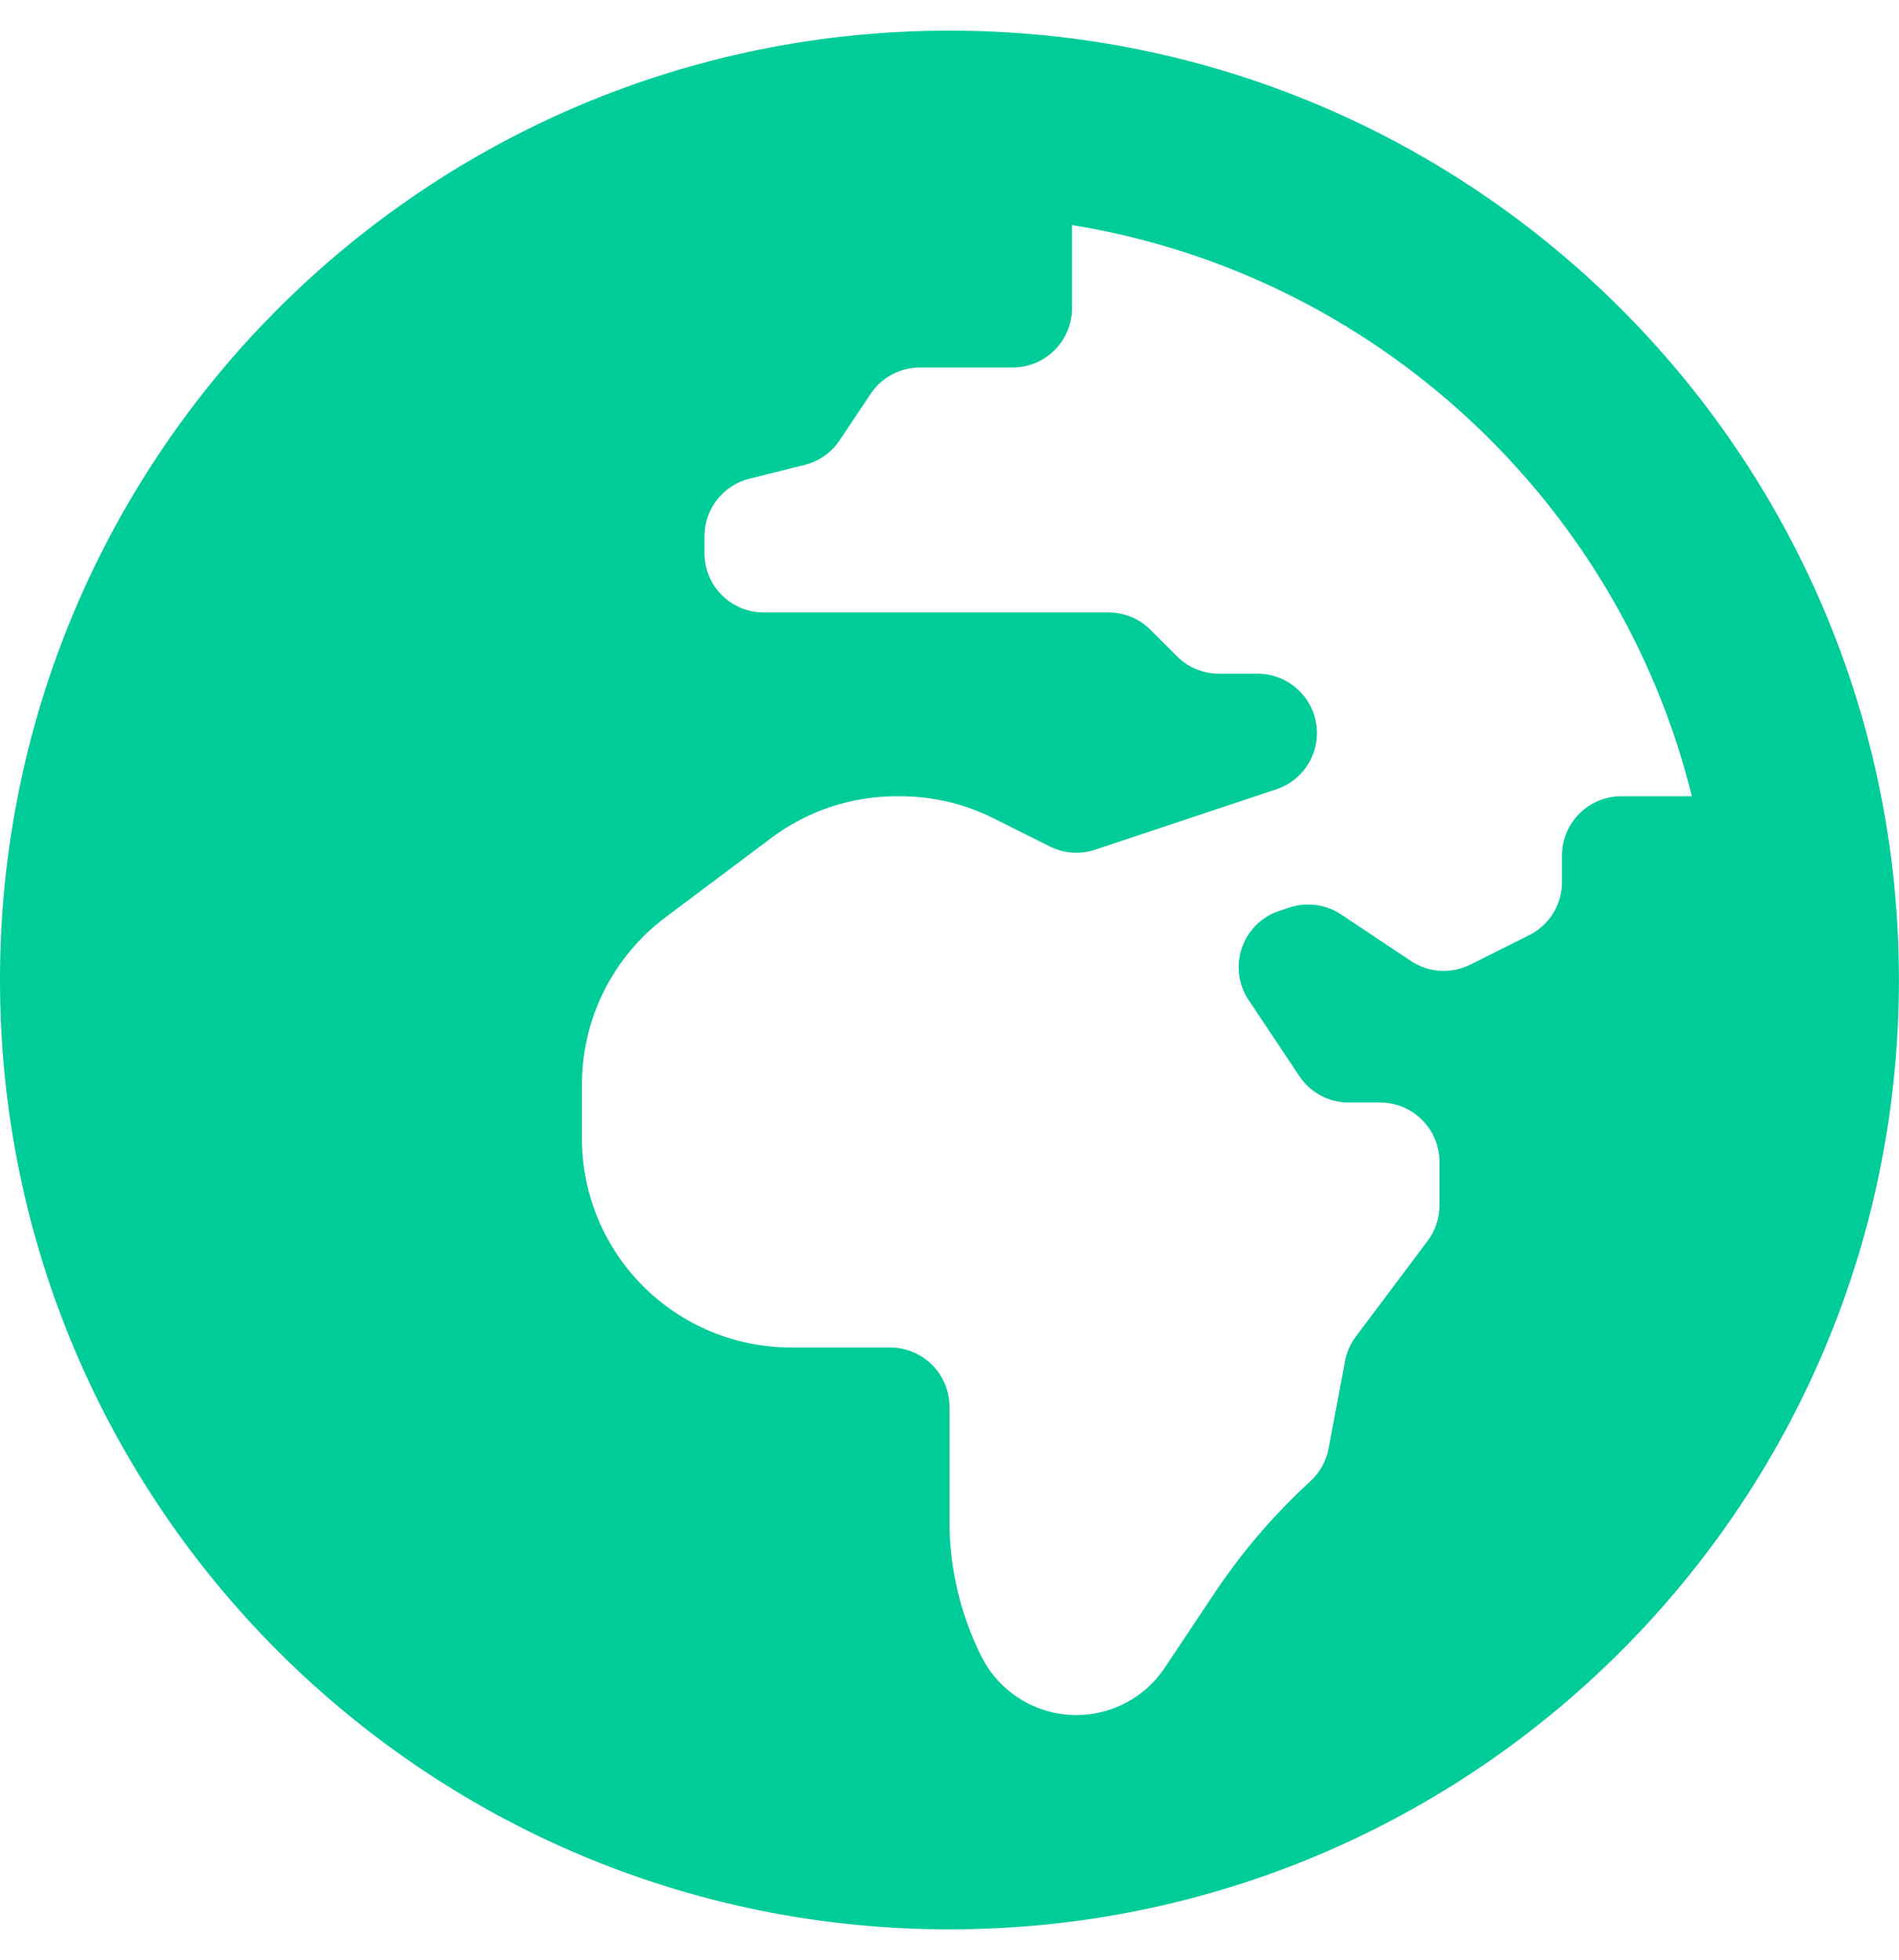
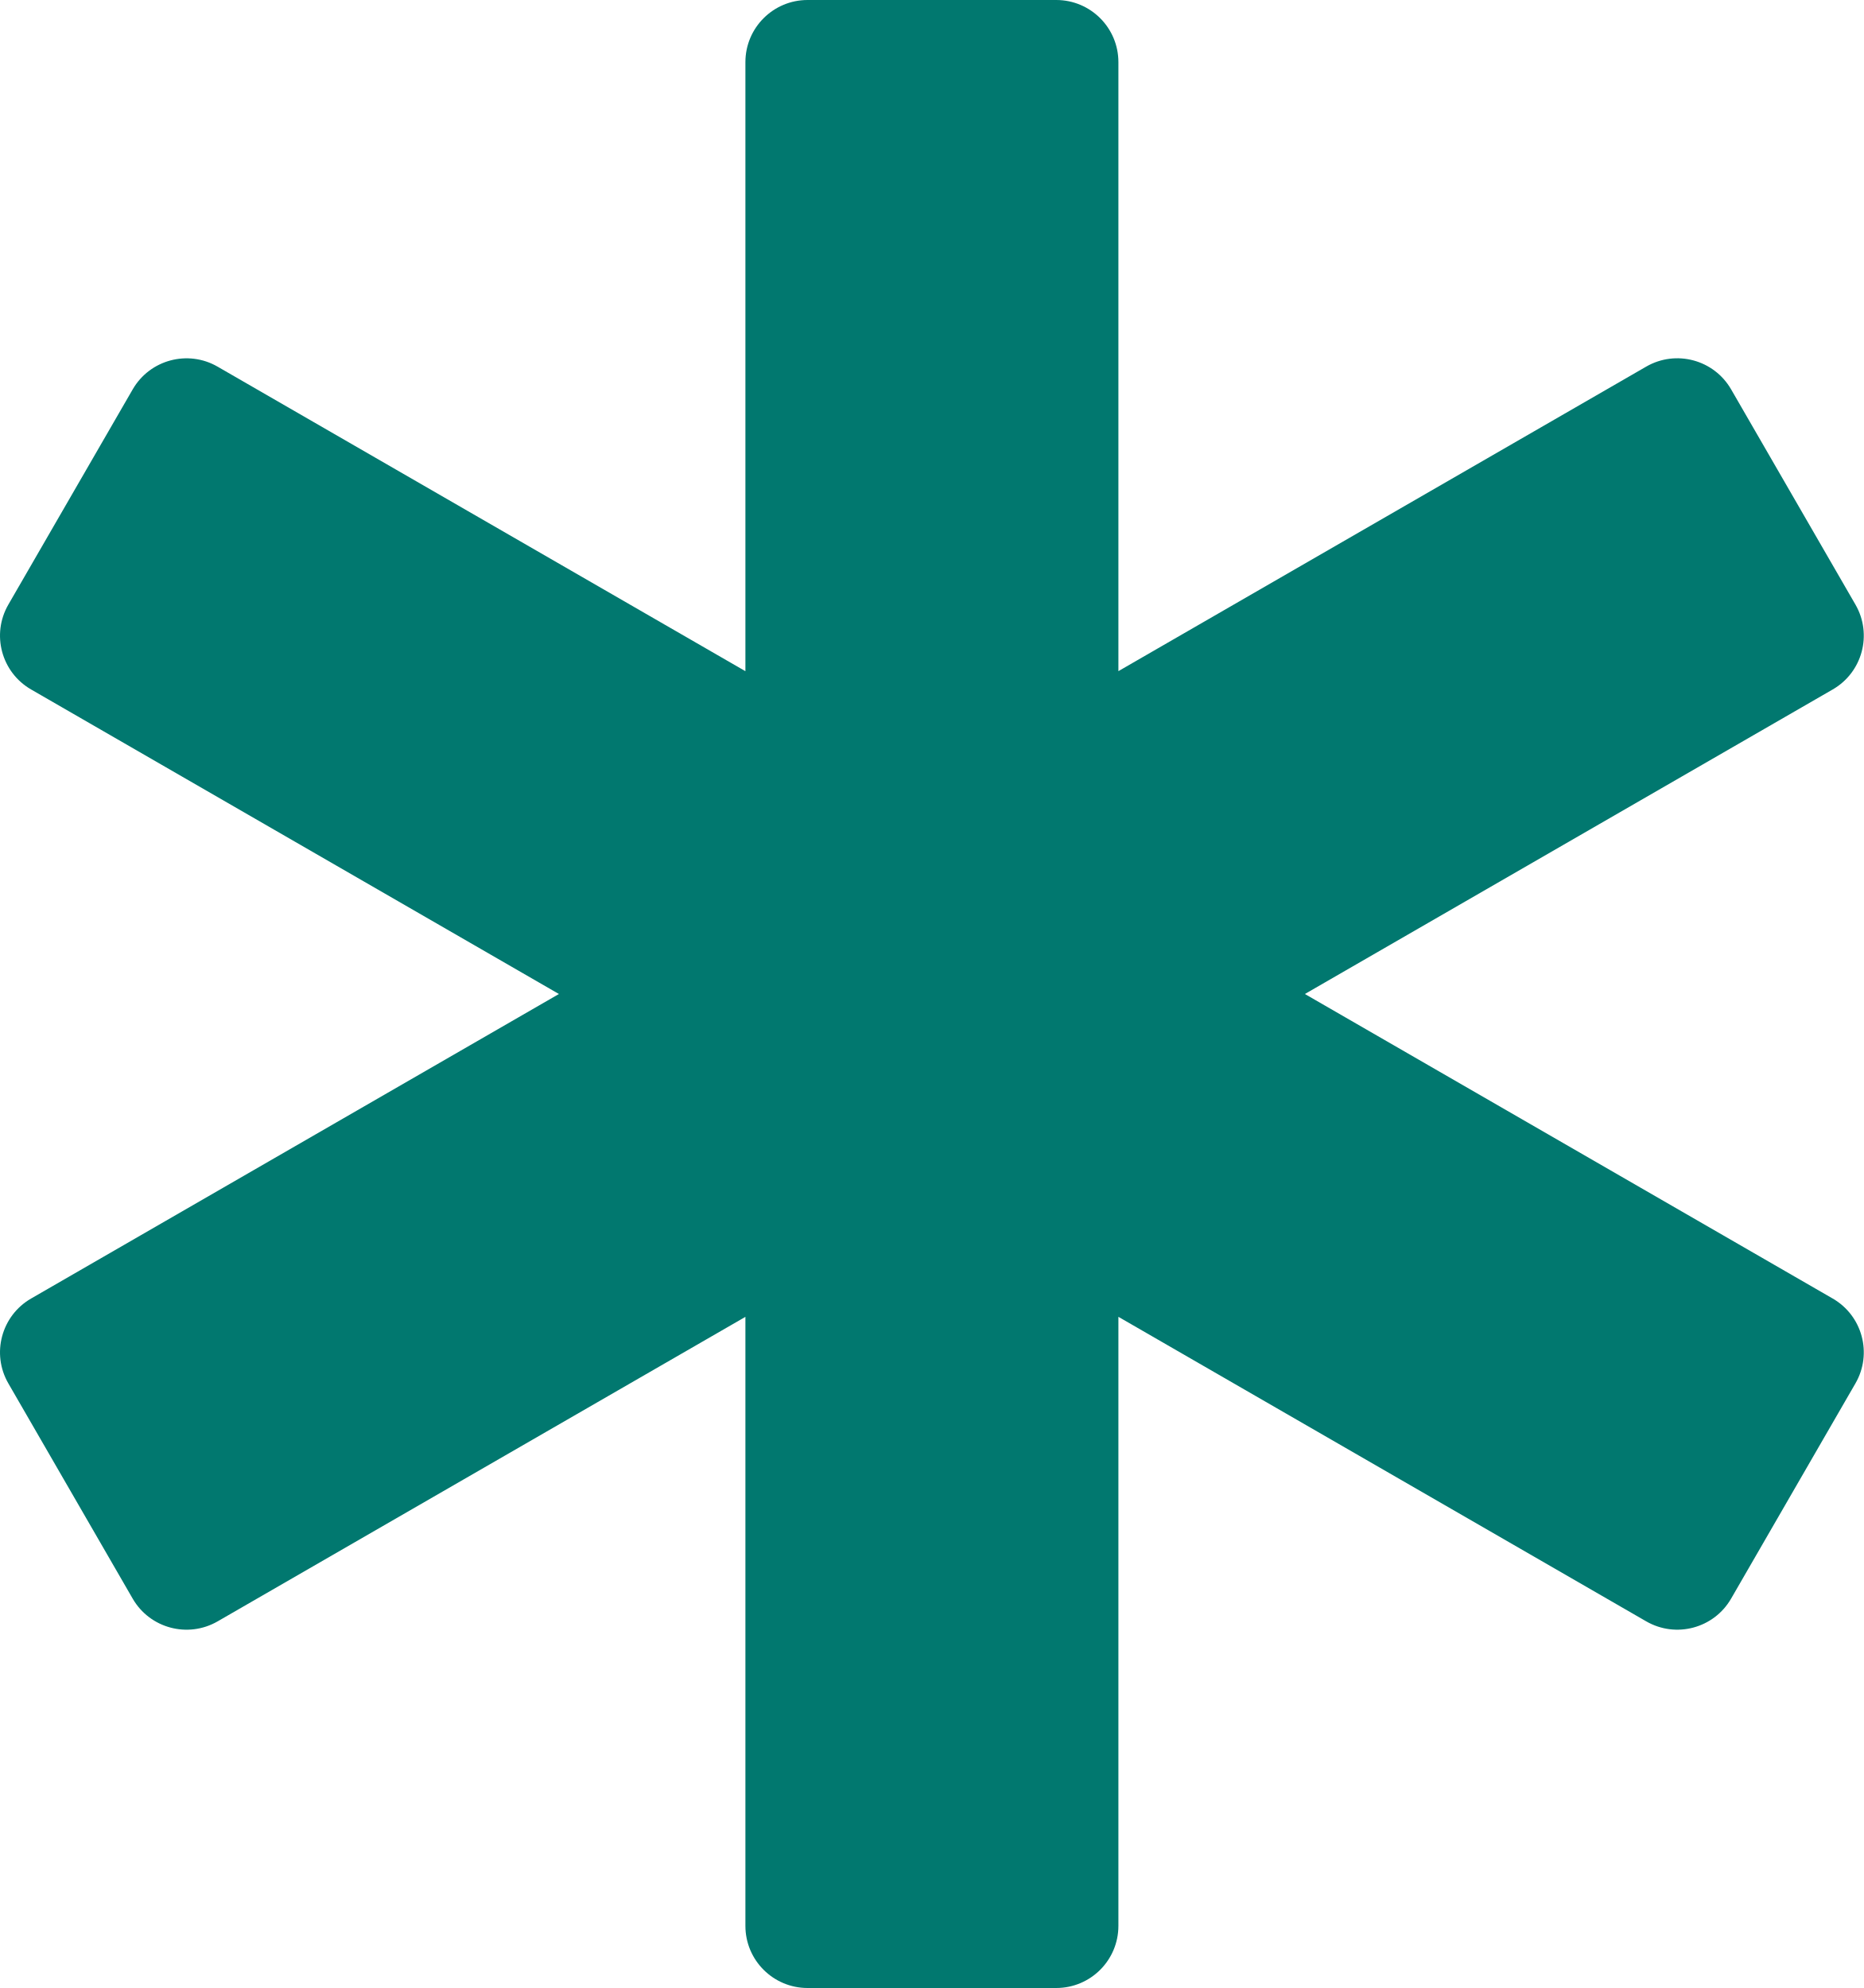
- <svg xmlns="http://www.w3.org/2000/svg" style="fill:#00CC99;" viewBox="0 0 496 512">
-   <path d="M248 8C111.03 8 0 119.03 0 256s111.03 248 248 248 248-111.03 248-248S384.97 8 248 8zm160 215.5v6.93c0 5.87-3.32 11.24-8.57 13.86l-15.39 7.7a15.485 15.485 0 0 1-15.53-.97l-18.21-12.14a15.52 15.52 0 0 0-13.5-1.81l-2.65.88c-9.7 3.23-13.66 14.79-7.99 23.3l13.24 19.86c2.87 4.31 7.71 6.9 12.89 6.9h8.21c8.56 0 15.5 6.94 15.5 15.5v11.34c0 3.35-1.09 6.62-3.1 9.3l-18.74 24.98c-1.42 1.9-2.39 4.1-2.83 6.43l-4.3 22.83c-.62 3.29-2.29 6.29-4.76 8.56a159.608 159.608 0 0 0-25 29.16l-13.03 19.55a27.756 27.756 0 0 1-23.09 12.36c-10.51 0-20.12-5.94-24.82-15.34a78.902 78.902 0 0 1-8.33-35.29V367.5c0-8.56-6.94-15.5-15.5-15.5h-25.88c-14.49 0-28.38-5.76-38.63-16a54.659 54.659 0 0 1-16-38.63v-14.06c0-17.19 8.1-33.38 21.85-43.7l27.58-20.69a54.663 54.663 0 0 1 32.78-10.93h.89c8.48 0 16.85 1.97 24.43 5.77l14.72 7.36c3.68 1.84 7.93 2.14 11.83.84l47.31-15.77c6.33-2.11 10.6-8.03 10.6-14.7 0-8.56-6.94-15.5-15.5-15.5h-10.09c-4.11 0-8.05-1.63-10.96-4.54l-6.92-6.92a15.493 15.493 0 0 0-10.96-4.54H199.5c-8.56 0-15.5-6.94-15.5-15.5v-4.4c0-7.11 4.84-13.31 11.74-15.04l14.45-3.61c3.74-.94 7-3.23 9.14-6.44l8.08-12.11c2.87-4.31 7.71-6.9 12.89-6.9h24.21c8.56 0 15.5-6.94 15.5-15.5v-21.7C359.23 71.63 422.86 131.02 441.93 208H423.5c-8.56 0-15.5 6.94-15.5 15.5z" />
+ <svg xmlns="http://www.w3.org/2000/svg" style="fill:#01786F;" viewBox="0 0 480 512">
+   <path d="M471.99 334.43L336.06 256l135.93-78.43c7.66-4.42 10.28-14.2 5.86-21.86l-32.02-55.43c-4.42-7.65-14.21-10.28-21.87-5.86l-135.93 78.43V16c0-8.84-7.17-16-16.01-16h-64.04c-8.84 0-16.01 7.16-16.01 16v156.86L56.04 94.43c-7.66-4.42-17.45-1.79-21.87 5.86L2.15 155.71c-4.42 7.65-1.8 17.44 5.86 21.86L143.94 256 8.01 334.43c-7.66 4.42-10.28 14.21-5.86 21.86l32.02 55.43c4.42 7.65 14.21 10.27 21.87 5.86l135.93-78.43V496c0 8.84 7.17 16 16.01 16h64.04c8.84 0 16.01-7.16 16.01-16V339.14l135.93 78.43c7.66 4.42 17.45 1.8 21.87-5.86l32.02-55.43c4.42-7.65 1.8-17.43-5.86-21.85z" />
</svg>
